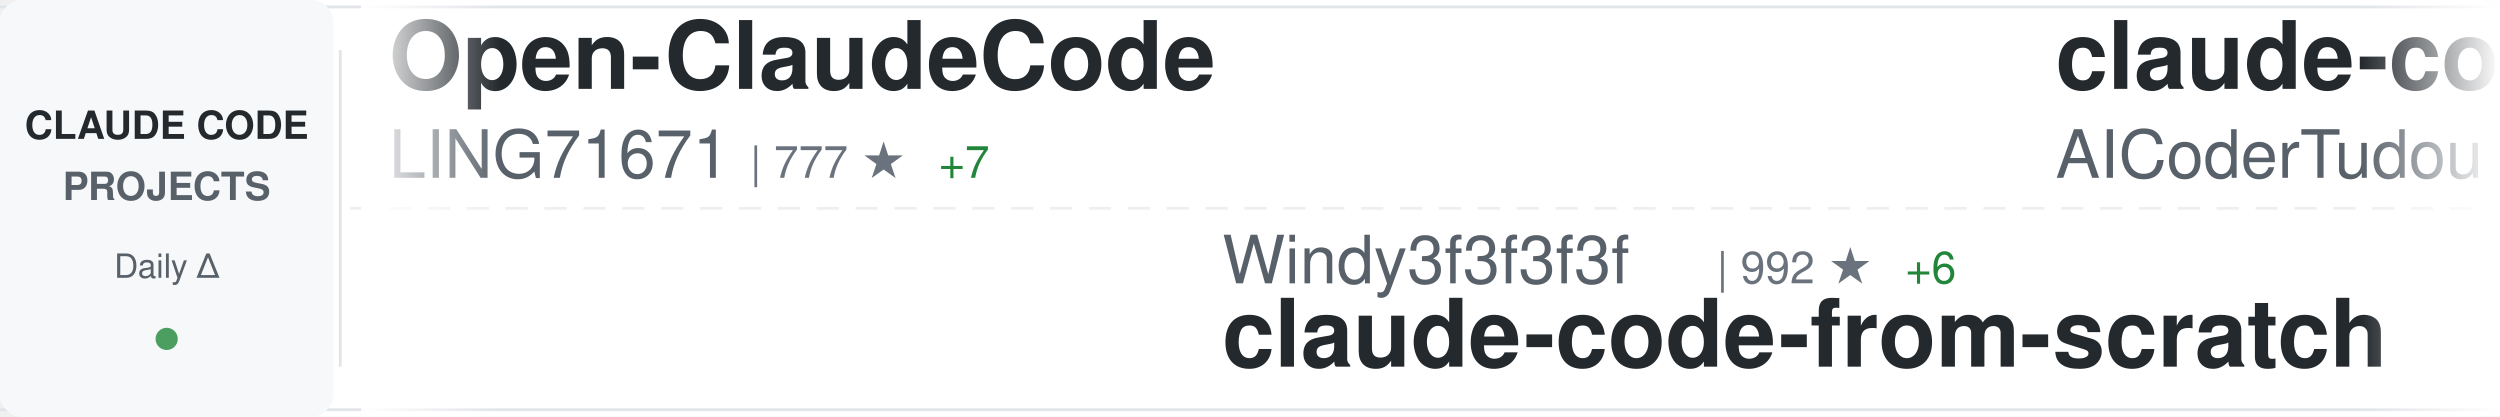
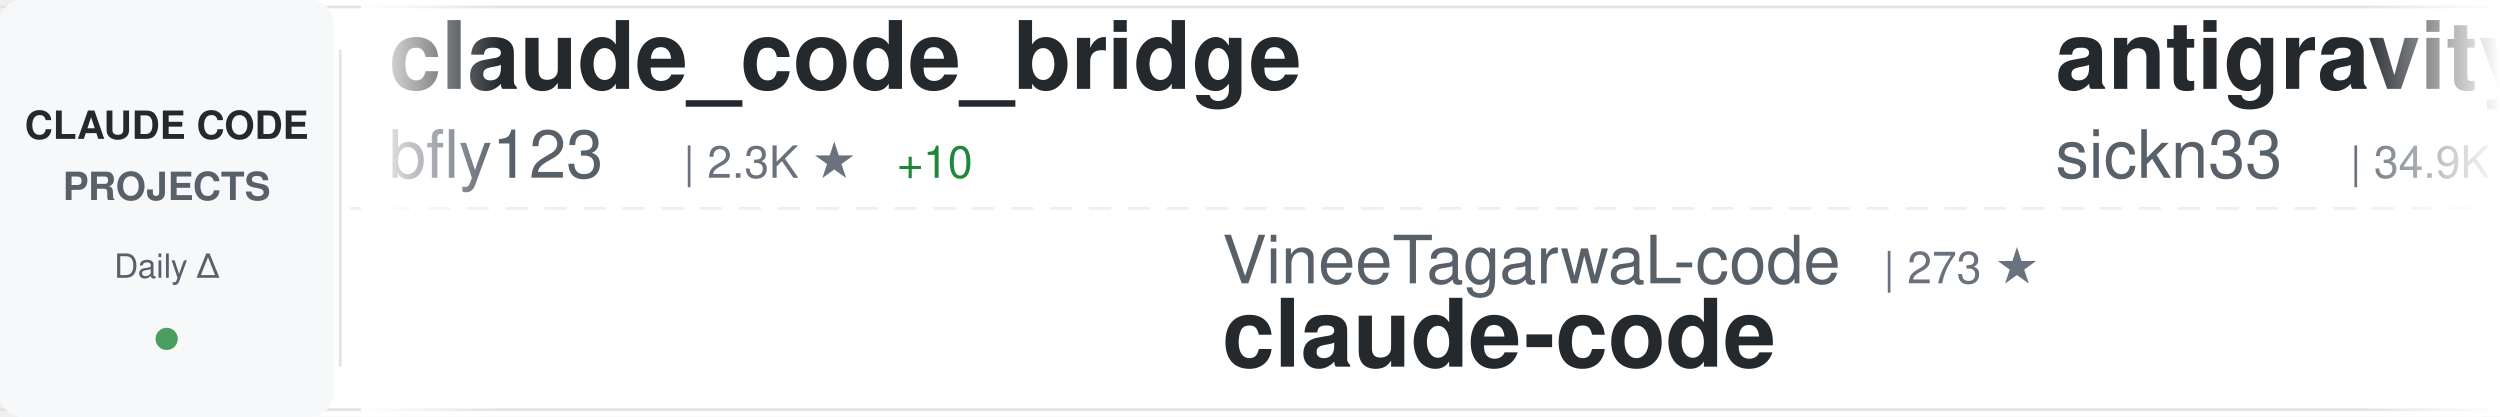
<svg xmlns="http://www.w3.org/2000/svg" width="900" height="150">
  <defs>
    <linearGradient id="awesomeLeftFade" x1="0%" y1="0%" x2="100%" y2="0%">
      <stop offset="0%" style="stop-color:#ffffff;stop-opacity:1" />
      <stop offset="100%" style="stop-color:#ffffff;stop-opacity:0" />
    </linearGradient>
    <linearGradient id="awesomeRightFade" x1="0%" y1="0%" x2="100%" y2="0%">
      <stop offset="0%" style="stop-color:#ffffff;stop-opacity:0" />
      <stop offset="100%" style="stop-color:#ffffff;stop-opacity:1" />
    </linearGradient>
  </defs>
  <rect width="900" height="150" fill="#ffffff" rx="8" />
  <rect x="0" y="2" width="900" height="1" fill="#e1e4e8" />
  <rect x="0" y="147" width="900" height="1" fill="#e1e4e8" />
  <line x1="0" y1="75" x2="900" y2="75" stroke="#e1e4e8" stroke-width="1" stroke-dasharray="8 6" opacity="0.6" />
  <rect x="0" y="0" width="120" height="150" fill="#f6f8fa" rx="8" />
  <text x="60" y="50" font-family="-apple-system, BlinkMacSystemFont, 'Segoe UI', Helvetica, Arial, sans-serif" font-size="14" font-weight="600" fill="#24292e" text-anchor="middle">CLAUDE CODE</text>
  <text x="60" y="72" font-family="-apple-system, BlinkMacSystemFont, 'Segoe UI', Helvetica, Arial, sans-serif" font-size="14" font-weight="600" fill="#586069" text-anchor="middle">PROJECTS</text>
  <text x="60" y="100" font-family="-apple-system, BlinkMacSystemFont, 'Segoe UI', Helvetica, Arial, sans-serif" font-size="12" font-weight="500" fill="#586069" text-anchor="middle">Daily Δ</text>
  <circle cx="60" cy="122" r="4" fill="#22863a" opacity="0.8" />
  <rect x="122" y="18" width="1" height="114" fill="#e1e4e8" />
  <clipPath id="awesomeTickerClip">
    <rect x="130" y="0" width="770" height="150" />
  </clipPath>
  <g clip-path="url(#awesomeTickerClip)">
    <g id="awesomeTickerItems">
      <animateTransform attributeName="transform" attributeType="XML" type="translate" from="0 0" to="-3000 0" dur="54s" repeatCount="indefinite" />
      <g transform="translate(0, 0)">
-         <text x="140" y="32" font-family="-apple-system, BlinkMacSystemFont, 'Segoe UI', Helvetica, Arial, sans-serif" font-size="34" font-weight="600" fill="#24292e">Open-ClaudeCode</text>
-         <text x="140" y="64" font-family="-apple-system, BlinkMacSystemFont, 'Segoe UI', Helvetica, Arial, sans-serif" font-size="24" font-weight="400" fill="#586069">LING71671</text>
-         <text x="270" y="64" font-family="-apple-system, BlinkMacSystemFont, 'Segoe UI', Helvetica, Arial, sans-serif" font-size="16" font-weight="500" fill="#6a737d">| 777 ★</text>
-         <text x="338" y="64" font-family="-apple-system, BlinkMacSystemFont, 'Segoe UI', Helvetica, Arial, sans-serif" font-size="16" font-weight="500" fill="#22863a"> +7</text>
+         <text x="140" y="32" font-family="-apple-system, BlinkMacSystemFont, 'Segoe UI', Helvetica, Arial, sans-serif" font-size="34" font-weight="600" fill="#24292e">claude_code_bridge</text>
+         <text x="140" y="64" font-family="-apple-system, BlinkMacSystemFont, 'Segoe UI', Helvetica, Arial, sans-serif" font-size="24" font-weight="400" fill="#586069">bfly123</text>
+         <text x="246" y="64" font-family="-apple-system, BlinkMacSystemFont, 'Segoe UI', Helvetica, Arial, sans-serif" font-size="16" font-weight="500" fill="#6a737d">| 2.3K ★</text>
+         <text x="323" y="64" font-family="-apple-system, BlinkMacSystemFont, 'Segoe UI', Helvetica, Arial, sans-serif" font-size="16" font-weight="500" fill="#22863a"> +10</text>
      </g>
      <g transform="translate(300, 0)">
-         <text x="140" y="102" font-family="-apple-system, BlinkMacSystemFont, 'Segoe UI', Helvetica, Arial, sans-serif" font-size="24" font-weight="400" fill="#586069">Windy3f3f3f3f</text>
-         <text x="318" y="102" font-family="-apple-system, BlinkMacSystemFont, 'Segoe UI', Helvetica, Arial, sans-serif" font-size="16" font-weight="500" fill="#6a737d">| 992 ★</text>
-         <text x="386" y="102" font-family="-apple-system, BlinkMacSystemFont, 'Segoe UI', Helvetica, Arial, sans-serif" font-size="16" font-weight="500" fill="#22863a"> +6</text>
-         <text x="140" y="132" font-family="-apple-system, BlinkMacSystemFont, 'Segoe UI', Helvetica, Arial, sans-serif" font-size="34" font-weight="600" fill="#24292e">claude-code-from-scratch</text>
+         <text x="140" y="102" font-family="-apple-system, BlinkMacSystemFont, 'Segoe UI', Helvetica, Arial, sans-serif" font-size="24" font-weight="400" fill="#586069">VineeTagarwaL-code</text>
+         <text x="378" y="102" font-family="-apple-system, BlinkMacSystemFont, 'Segoe UI', Helvetica, Arial, sans-serif" font-size="16" font-weight="500" fill="#6a737d">| 273 ★</text>
+         <text x="140" y="132" font-family="-apple-system, BlinkMacSystemFont, 'Segoe UI', Helvetica, Arial, sans-serif" font-size="34" font-weight="600" fill="#24292e">claude-code</text>
      </g>
      <g transform="translate(600, 0)">
-         <text x="140" y="32" font-family="-apple-system, BlinkMacSystemFont, 'Segoe UI', Helvetica, Arial, sans-serif" font-size="34" font-weight="600" fill="#24292e">claude-code-tudou</text>
-         <text x="140" y="64" font-family="-apple-system, BlinkMacSystemFont, 'Segoe UI', Helvetica, Arial, sans-serif" font-size="24" font-weight="400" fill="#586069">AICoderTudou</text>
-         <text x="306" y="64" font-family="-apple-system, BlinkMacSystemFont, 'Segoe UI', Helvetica, Arial, sans-serif" font-size="16" font-weight="500" fill="#6a737d">| 496 ★</text>
-         <text x="374" y="64" font-family="-apple-system, BlinkMacSystemFont, 'Segoe UI', Helvetica, Arial, sans-serif" font-size="16" font-weight="500" fill="#22863a"> +2</text>
+         <text x="140" y="32" font-family="-apple-system, BlinkMacSystemFont, 'Segoe UI', Helvetica, Arial, sans-serif" font-size="34" font-weight="600" fill="#24292e">antigravity-awesome-skil...</text>
+         <text x="140" y="64" font-family="-apple-system, BlinkMacSystemFont, 'Segoe UI', Helvetica, Arial, sans-serif" font-size="24" font-weight="400" fill="#586069">sickn33</text>
+         <text x="246" y="64" font-family="-apple-system, BlinkMacSystemFont, 'Segoe UI', Helvetica, Arial, sans-serif" font-size="16" font-weight="500" fill="#6a737d">| 34.9K ★</text>
+         <text x="332" y="64" font-family="-apple-system, BlinkMacSystemFont, 'Segoe UI', Helvetica, Arial, sans-serif" font-size="16" font-weight="500" fill="#22863a"> +167</text>
      </g>
      <g transform="translate(900, 0)">
-         <text x="140" y="102" font-family="-apple-system, BlinkMacSystemFont, 'Segoe UI', Helvetica, Arial, sans-serif" font-size="24" font-weight="400" fill="#586069">JrCx7scC</text>
-         <text x="258" y="102" font-family="-apple-system, BlinkMacSystemFont, 'Segoe UI', Helvetica, Arial, sans-serif" font-size="16" font-weight="500" fill="#6a737d">| 359 ★</text>
-         <text x="140" y="132" font-family="-apple-system, BlinkMacSystemFont, 'Segoe UI', Helvetica, Arial, sans-serif" font-size="34" font-weight="600" fill="#24292e">claude-code-source</text>
+         <text x="140" y="102" font-family="-apple-system, BlinkMacSystemFont, 'Segoe UI', Helvetica, Arial, sans-serif" font-size="24" font-weight="400" fill="#586069">darcyegb</text>
+         <text x="258" y="102" font-family="-apple-system, BlinkMacSystemFont, 'Segoe UI', Helvetica, Arial, sans-serif" font-size="16" font-weight="500" fill="#6a737d">| 672 ★</text>
+         <text x="326" y="102" font-family="-apple-system, BlinkMacSystemFont, 'Segoe UI', Helvetica, Arial, sans-serif" font-size="16" font-weight="500" fill="#22863a"> +2</text>
+         <text x="140" y="132" font-family="-apple-system, BlinkMacSystemFont, 'Segoe UI', Helvetica, Arial, sans-serif" font-size="34" font-weight="600" fill="#24292e">ClaudeCodeAgents</text>
      </g>
      <g transform="translate(1200, 0)">
-         <text x="140" y="32" font-family="-apple-system, BlinkMacSystemFont, 'Segoe UI', Helvetica, Arial, sans-serif" font-size="34" font-weight="600" fill="#24292e">collection-claude-code-s...</text>
-         <text x="140" y="64" font-family="-apple-system, BlinkMacSystemFont, 'Segoe UI', Helvetica, Arial, sans-serif" font-size="24" font-weight="400" fill="#586069">chauncygu</text>
-         <text x="270" y="64" font-family="-apple-system, BlinkMacSystemFont, 'Segoe UI', Helvetica, Arial, sans-serif" font-size="16" font-weight="500" fill="#6a737d">| 2.2K ★</text>
-         <text x="347" y="64" font-family="-apple-system, BlinkMacSystemFont, 'Segoe UI', Helvetica, Arial, sans-serif" font-size="16" font-weight="500" fill="#22863a"> +18</text>
+         <text x="140" y="32" font-family="-apple-system, BlinkMacSystemFont, 'Segoe UI', Helvetica, Arial, sans-serif" font-size="34" font-weight="600" fill="#24292e">claude-code-from-scratch</text>
+         <text x="140" y="64" font-family="-apple-system, BlinkMacSystemFont, 'Segoe UI', Helvetica, Arial, sans-serif" font-size="24" font-weight="400" fill="#586069">Windy3f3f3f3f</text>
+         <text x="318" y="64" font-family="-apple-system, BlinkMacSystemFont, 'Segoe UI', Helvetica, Arial, sans-serif" font-size="16" font-weight="500" fill="#6a737d">| 995 ★</text>
+         <text x="386" y="64" font-family="-apple-system, BlinkMacSystemFont, 'Segoe UI', Helvetica, Arial, sans-serif" font-size="16" font-weight="500" fill="#22863a"> +8</text>
      </g>
      <g transform="translate(1500, 0)">
-         <text x="140" y="102" font-family="-apple-system, BlinkMacSystemFont, 'Segoe UI', Helvetica, Arial, sans-serif" font-size="24" font-weight="400" fill="#586069">luyao618</text>
-         <text x="258" y="102" font-family="-apple-system, BlinkMacSystemFont, 'Segoe UI', Helvetica, Arial, sans-serif" font-size="16" font-weight="500" fill="#6a737d">| 1.2K ★</text>
-         <text x="335" y="102" font-family="-apple-system, BlinkMacSystemFont, 'Segoe UI', Helvetica, Arial, sans-serif" font-size="16" font-weight="500" fill="#22863a"> +8</text>
-         <text x="140" y="132" font-family="-apple-system, BlinkMacSystemFont, 'Segoe UI', Helvetica, Arial, sans-serif" font-size="34" font-weight="600" fill="#24292e">Claude-Code-Source-Study</text>
+         <text x="140" y="102" font-family="-apple-system, BlinkMacSystemFont, 'Segoe UI', Helvetica, Arial, sans-serif" font-size="24" font-weight="400" fill="#586069">alirezarezvani</text>
+         <text x="330" y="102" font-family="-apple-system, BlinkMacSystemFont, 'Segoe UI', Helvetica, Arial, sans-serif" font-size="16" font-weight="500" fill="#6a737d">| 12.6K ★</text>
+         <text x="416" y="102" font-family="-apple-system, BlinkMacSystemFont, 'Segoe UI', Helvetica, Arial, sans-serif" font-size="16" font-weight="500" fill="#22863a"> +119</text>
+         <text x="140" y="132" font-family="-apple-system, BlinkMacSystemFont, 'Segoe UI', Helvetica, Arial, sans-serif" font-size="34" font-weight="600" fill="#24292e">claude-skills</text>
      </g>
      <g transform="translate(1800, 0)">
-         <text x="140" y="32" font-family="-apple-system, BlinkMacSystemFont, 'Segoe UI', Helvetica, Arial, sans-serif" font-size="34" font-weight="600" fill="#24292e">everything-claude-code</text>
-         <text x="140" y="64" font-family="-apple-system, BlinkMacSystemFont, 'Segoe UI', Helvetica, Arial, sans-serif" font-size="24" font-weight="400" fill="#586069">affaan-m</text>
-         <text x="258" y="64" font-family="-apple-system, BlinkMacSystemFont, 'Segoe UI', Helvetica, Arial, sans-serif" font-size="16" font-weight="500" fill="#6a737d">| 165.9K ★</text>
-         <text x="353" y="64" font-family="-apple-system, BlinkMacSystemFont, 'Segoe UI', Helvetica, Arial, sans-serif" font-size="16" font-weight="500" fill="#22863a"> +1.0K</text>
+         <text x="140" y="32" font-family="-apple-system, BlinkMacSystemFont, 'Segoe UI', Helvetica, Arial, sans-serif" font-size="34" font-weight="600" fill="#24292e">claude-code-router</text>
+         <text x="140" y="64" font-family="-apple-system, BlinkMacSystemFont, 'Segoe UI', Helvetica, Arial, sans-serif" font-size="24" font-weight="400" fill="#586069">musistudio</text>
+         <text x="282" y="64" font-family="-apple-system, BlinkMacSystemFont, 'Segoe UI', Helvetica, Arial, sans-serif" font-size="16" font-weight="500" fill="#6a737d">| 32.9K ★</text>
+         <text x="368" y="64" font-family="-apple-system, BlinkMacSystemFont, 'Segoe UI', Helvetica, Arial, sans-serif" font-size="16" font-weight="500" fill="#22863a"> +73</text>
      </g>
      <g transform="translate(2100, 0)">
-         <text x="140" y="102" font-family="-apple-system, BlinkMacSystemFont, 'Segoe UI', Helvetica, Arial, sans-serif" font-size="24" font-weight="400" fill="#586069">freestylefly</text>
-         <text x="306" y="102" font-family="-apple-system, BlinkMacSystemFont, 'Segoe UI', Helvetica, Arial, sans-serif" font-size="16" font-weight="500" fill="#6a737d">| 124 ★</text>
+         <text x="140" y="102" font-family="-apple-system, BlinkMacSystemFont, 'Segoe UI', Helvetica, Arial, sans-serif" font-size="24" font-weight="400" fill="#586069">farion1231</text>
+         <text x="282" y="102" font-family="-apple-system, BlinkMacSystemFont, 'Segoe UI', Helvetica, Arial, sans-serif" font-size="16" font-weight="500" fill="#6a737d">| 50.6K ★</text>
+         <text x="368" y="102" font-family="-apple-system, BlinkMacSystemFont, 'Segoe UI', Helvetica, Arial, sans-serif" font-size="16" font-weight="500" fill="#22863a"> +831</text>
+         <text x="140" y="132" font-family="-apple-system, BlinkMacSystemFont, 'Segoe UI', Helvetica, Arial, sans-serif" font-size="34" font-weight="600" fill="#24292e">cc-switch</text>
+       </g>
+       <g transform="translate(2400, 0)">
+         <text x="140" y="32" font-family="-apple-system, BlinkMacSystemFont, 'Segoe UI', Helvetica, Arial, sans-serif" font-size="34" font-weight="600" fill="#24292e">claude-code-local</text>
+         <text x="140" y="64" font-family="-apple-system, BlinkMacSystemFont, 'Segoe UI', Helvetica, Arial, sans-serif" font-size="24" font-weight="400" fill="#586069">nicedreamzapp</text>
+         <text x="318" y="64" font-family="-apple-system, BlinkMacSystemFont, 'Segoe UI', Helvetica, Arial, sans-serif" font-size="16" font-weight="500" fill="#6a737d">| 2.1K ★</text>
+         <text x="395" y="64" font-family="-apple-system, BlinkMacSystemFont, 'Segoe UI', Helvetica, Arial, sans-serif" font-size="16" font-weight="500" fill="#22863a"> +50</text>
+       </g>
+       <g transform="translate(2700, 0)">
+         <text x="140" y="102" font-family="-apple-system, BlinkMacSystemFont, 'Segoe UI', Helvetica, Arial, sans-serif" font-size="24" font-weight="400" fill="#586069">VoltAgent</text>
+         <text x="270" y="102" font-family="-apple-system, BlinkMacSystemFont, 'Segoe UI', Helvetica, Arial, sans-serif" font-size="16" font-weight="500" fill="#6a737d">| 18.2K ★</text>
+         <text x="356" y="102" font-family="-apple-system, BlinkMacSystemFont, 'Segoe UI', Helvetica, Arial, sans-serif" font-size="16" font-weight="500" fill="#22863a"> +125</text>
+         <text x="140" y="132" font-family="-apple-system, BlinkMacSystemFont, 'Segoe UI', Helvetica, Arial, sans-serif" font-size="34" font-weight="600" fill="#24292e">awesome-claude-code-suba...</text>
+       </g>
+       <g transform="translate(3000, 0)">
+         <text x="140" y="32" font-family="-apple-system, BlinkMacSystemFont, 'Segoe UI', Helvetica, Arial, sans-serif" font-size="34" font-weight="600" fill="#24292e">claude_code_bridge</text>
+         <text x="140" y="64" font-family="-apple-system, BlinkMacSystemFont, 'Segoe UI', Helvetica, Arial, sans-serif" font-size="24" font-weight="400" fill="#586069">bfly123</text>
+         <text x="246" y="64" font-family="-apple-system, BlinkMacSystemFont, 'Segoe UI', Helvetica, Arial, sans-serif" font-size="16" font-weight="500" fill="#6a737d">| 2.3K ★</text>
+         <text x="323" y="64" font-family="-apple-system, BlinkMacSystemFont, 'Segoe UI', Helvetica, Arial, sans-serif" font-size="16" font-weight="500" fill="#22863a"> +10</text>
+       </g>
+       <g transform="translate(3300, 0)">
+         <text x="140" y="102" font-family="-apple-system, BlinkMacSystemFont, 'Segoe UI', Helvetica, Arial, sans-serif" font-size="24" font-weight="400" fill="#586069">VineeTagarwaL-code</text>
+         <text x="378" y="102" font-family="-apple-system, BlinkMacSystemFont, 'Segoe UI', Helvetica, Arial, sans-serif" font-size="16" font-weight="500" fill="#6a737d">| 273 ★</text>
        <text x="140" y="132" font-family="-apple-system, BlinkMacSystemFont, 'Segoe UI', Helvetica, Arial, sans-serif" font-size="34" font-weight="600" fill="#24292e">claude-code</text>
      </g>
-       <g transform="translate(2400, 0)">
-         <text x="140" y="32" font-family="-apple-system, BlinkMacSystemFont, 'Segoe UI', Helvetica, Arial, sans-serif" font-size="34" font-weight="600" fill="#24292e">claude-code</text>
-         <text x="140" y="64" font-family="-apple-system, BlinkMacSystemFont, 'Segoe UI', Helvetica, Arial, sans-serif" font-size="24" font-weight="400" fill="#586069">Onewon</text>
-         <text x="234" y="64" font-family="-apple-system, BlinkMacSystemFont, 'Segoe UI', Helvetica, Arial, sans-serif" font-size="16" font-weight="500" fill="#6a737d">| 179 ★</text>
-         <text x="302" y="64" font-family="-apple-system, BlinkMacSystemFont, 'Segoe UI', Helvetica, Arial, sans-serif" font-size="16" font-weight="500" fill="#22863a"> +1</text>
-       </g>
-       <g transform="translate(2700, 0)">
-         <text x="140" y="102" font-family="-apple-system, BlinkMacSystemFont, 'Segoe UI', Helvetica, Arial, sans-serif" font-size="24" font-weight="400" fill="#586069">liuup</text>
-         <text x="222" y="102" font-family="-apple-system, BlinkMacSystemFont, 'Segoe UI', Helvetica, Arial, sans-serif" font-size="16" font-weight="500" fill="#6a737d">| 2.0K ★</text>
-         <text x="299" y="102" font-family="-apple-system, BlinkMacSystemFont, 'Segoe UI', Helvetica, Arial, sans-serif" font-size="16" font-weight="500" fill="#22863a"> +36</text>
-         <text x="140" y="132" font-family="-apple-system, BlinkMacSystemFont, 'Segoe UI', Helvetica, Arial, sans-serif" font-size="34" font-weight="600" fill="#24292e">claude-code-analysis</text>
-       </g>
-       <g transform="translate(3000, 0)">
-         <text x="140" y="32" font-family="-apple-system, BlinkMacSystemFont, 'Segoe UI', Helvetica, Arial, sans-serif" font-size="34" font-weight="600" fill="#24292e">Open-ClaudeCode</text>
-         <text x="140" y="64" font-family="-apple-system, BlinkMacSystemFont, 'Segoe UI', Helvetica, Arial, sans-serif" font-size="24" font-weight="400" fill="#586069">LING71671</text>
-         <text x="270" y="64" font-family="-apple-system, BlinkMacSystemFont, 'Segoe UI', Helvetica, Arial, sans-serif" font-size="16" font-weight="500" fill="#6a737d">| 777 ★</text>
-         <text x="338" y="64" font-family="-apple-system, BlinkMacSystemFont, 'Segoe UI', Helvetica, Arial, sans-serif" font-size="16" font-weight="500" fill="#22863a"> +7</text>
-       </g>
-       <g transform="translate(3300, 0)">
-         <text x="140" y="102" font-family="-apple-system, BlinkMacSystemFont, 'Segoe UI', Helvetica, Arial, sans-serif" font-size="24" font-weight="400" fill="#586069">Windy3f3f3f3f</text>
-         <text x="318" y="102" font-family="-apple-system, BlinkMacSystemFont, 'Segoe UI', Helvetica, Arial, sans-serif" font-size="16" font-weight="500" fill="#6a737d">| 992 ★</text>
-         <text x="386" y="102" font-family="-apple-system, BlinkMacSystemFont, 'Segoe UI', Helvetica, Arial, sans-serif" font-size="16" font-weight="500" fill="#22863a"> +6</text>
-         <text x="140" y="132" font-family="-apple-system, BlinkMacSystemFont, 'Segoe UI', Helvetica, Arial, sans-serif" font-size="34" font-weight="600" fill="#24292e">claude-code-from-scratch</text>
-       </g>
      <g transform="translate(3600, 0)">
-         <text x="140" y="32" font-family="-apple-system, BlinkMacSystemFont, 'Segoe UI', Helvetica, Arial, sans-serif" font-size="34" font-weight="600" fill="#24292e">claude-code-tudou</text>
-         <text x="140" y="64" font-family="-apple-system, BlinkMacSystemFont, 'Segoe UI', Helvetica, Arial, sans-serif" font-size="24" font-weight="400" fill="#586069">AICoderTudou</text>
-         <text x="306" y="64" font-family="-apple-system, BlinkMacSystemFont, 'Segoe UI', Helvetica, Arial, sans-serif" font-size="16" font-weight="500" fill="#6a737d">| 496 ★</text>
-         <text x="374" y="64" font-family="-apple-system, BlinkMacSystemFont, 'Segoe UI', Helvetica, Arial, sans-serif" font-size="16" font-weight="500" fill="#22863a"> +2</text>
+         <text x="140" y="32" font-family="-apple-system, BlinkMacSystemFont, 'Segoe UI', Helvetica, Arial, sans-serif" font-size="34" font-weight="600" fill="#24292e">antigravity-awesome-skil...</text>
+         <text x="140" y="64" font-family="-apple-system, BlinkMacSystemFont, 'Segoe UI', Helvetica, Arial, sans-serif" font-size="24" font-weight="400" fill="#586069">sickn33</text>
+         <text x="246" y="64" font-family="-apple-system, BlinkMacSystemFont, 'Segoe UI', Helvetica, Arial, sans-serif" font-size="16" font-weight="500" fill="#6a737d">| 34.9K ★</text>
+         <text x="332" y="64" font-family="-apple-system, BlinkMacSystemFont, 'Segoe UI', Helvetica, Arial, sans-serif" font-size="16" font-weight="500" fill="#22863a"> +167</text>
      </g>
      <g transform="translate(3900, 0)">
-         <text x="140" y="102" font-family="-apple-system, BlinkMacSystemFont, 'Segoe UI', Helvetica, Arial, sans-serif" font-size="24" font-weight="400" fill="#586069">JrCx7scC</text>
-         <text x="258" y="102" font-family="-apple-system, BlinkMacSystemFont, 'Segoe UI', Helvetica, Arial, sans-serif" font-size="16" font-weight="500" fill="#6a737d">| 359 ★</text>
-         <text x="140" y="132" font-family="-apple-system, BlinkMacSystemFont, 'Segoe UI', Helvetica, Arial, sans-serif" font-size="34" font-weight="600" fill="#24292e">claude-code-source</text>
+         <text x="140" y="102" font-family="-apple-system, BlinkMacSystemFont, 'Segoe UI', Helvetica, Arial, sans-serif" font-size="24" font-weight="400" fill="#586069">darcyegb</text>
+         <text x="258" y="102" font-family="-apple-system, BlinkMacSystemFont, 'Segoe UI', Helvetica, Arial, sans-serif" font-size="16" font-weight="500" fill="#6a737d">| 672 ★</text>
+         <text x="326" y="102" font-family="-apple-system, BlinkMacSystemFont, 'Segoe UI', Helvetica, Arial, sans-serif" font-size="16" font-weight="500" fill="#22863a"> +2</text>
+         <text x="140" y="132" font-family="-apple-system, BlinkMacSystemFont, 'Segoe UI', Helvetica, Arial, sans-serif" font-size="34" font-weight="600" fill="#24292e">ClaudeCodeAgents</text>
      </g>
    </g>
  </g>
  <rect x="130" y="0" width="50" height="150" fill="url(#awesomeLeftFade)" />
  <rect x="850" y="0" width="50" height="150" fill="url(#awesomeRightFade)" />
</svg>
